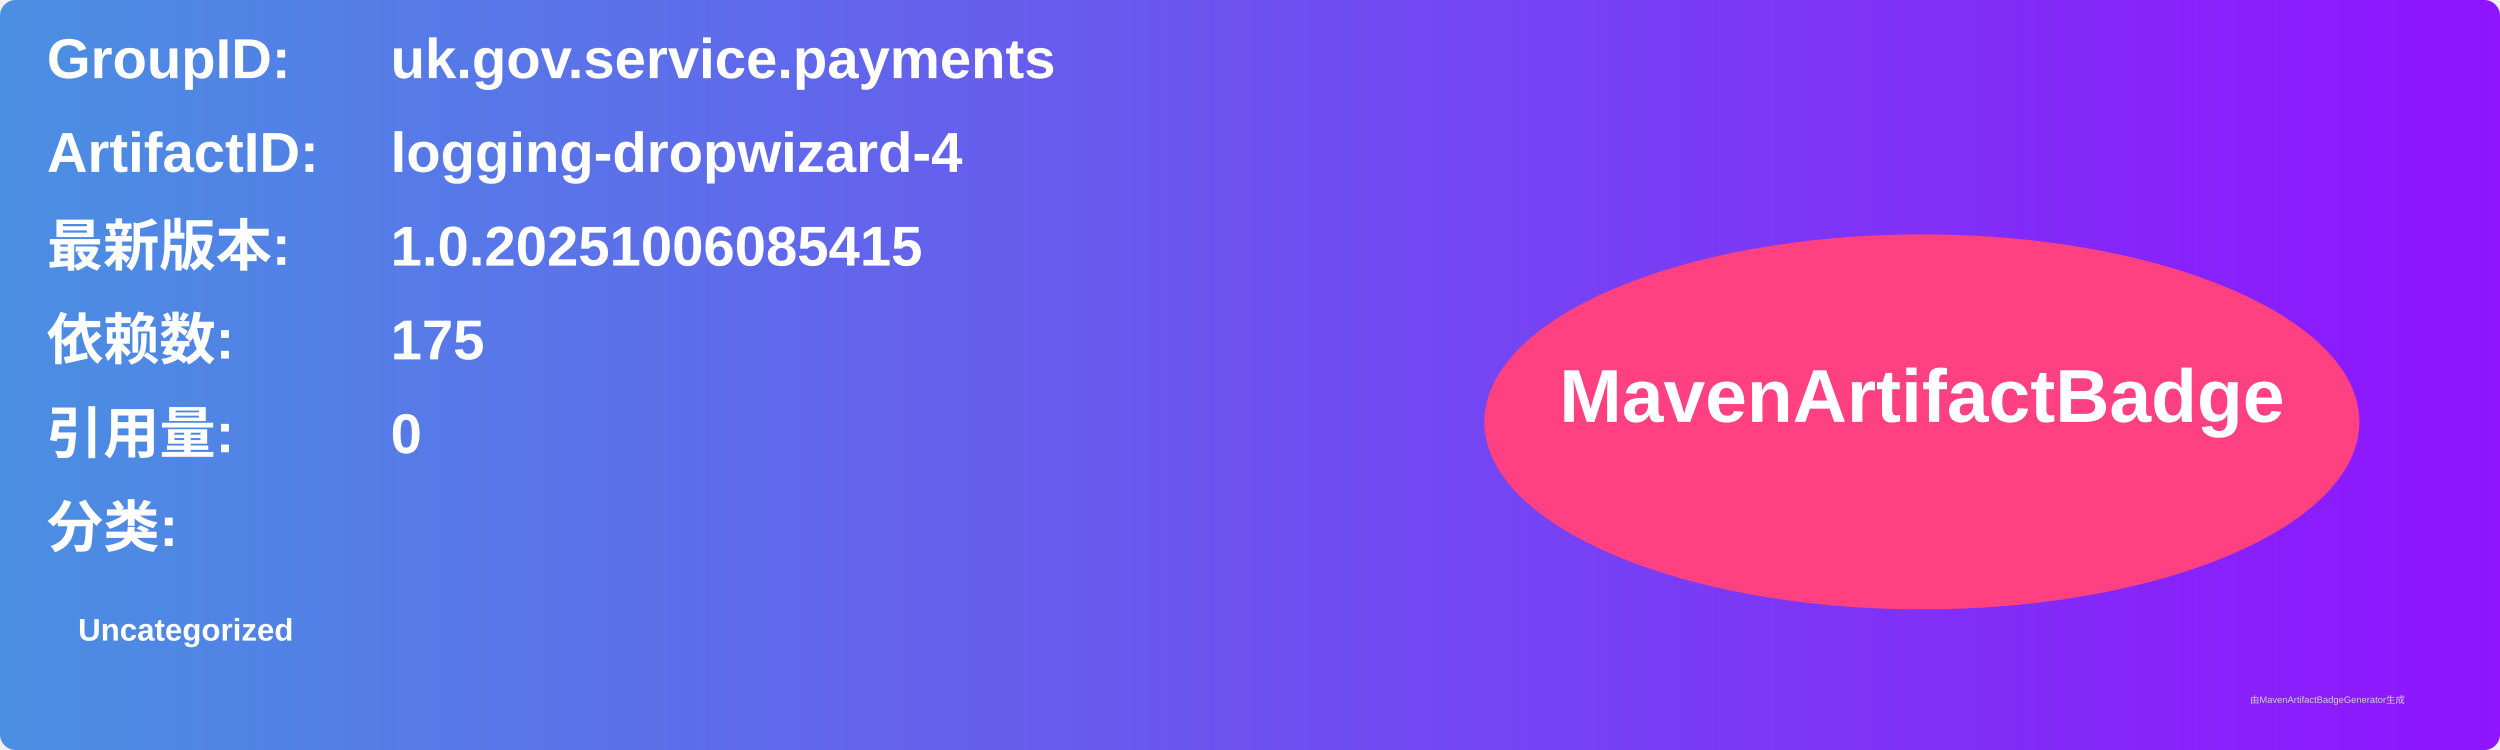
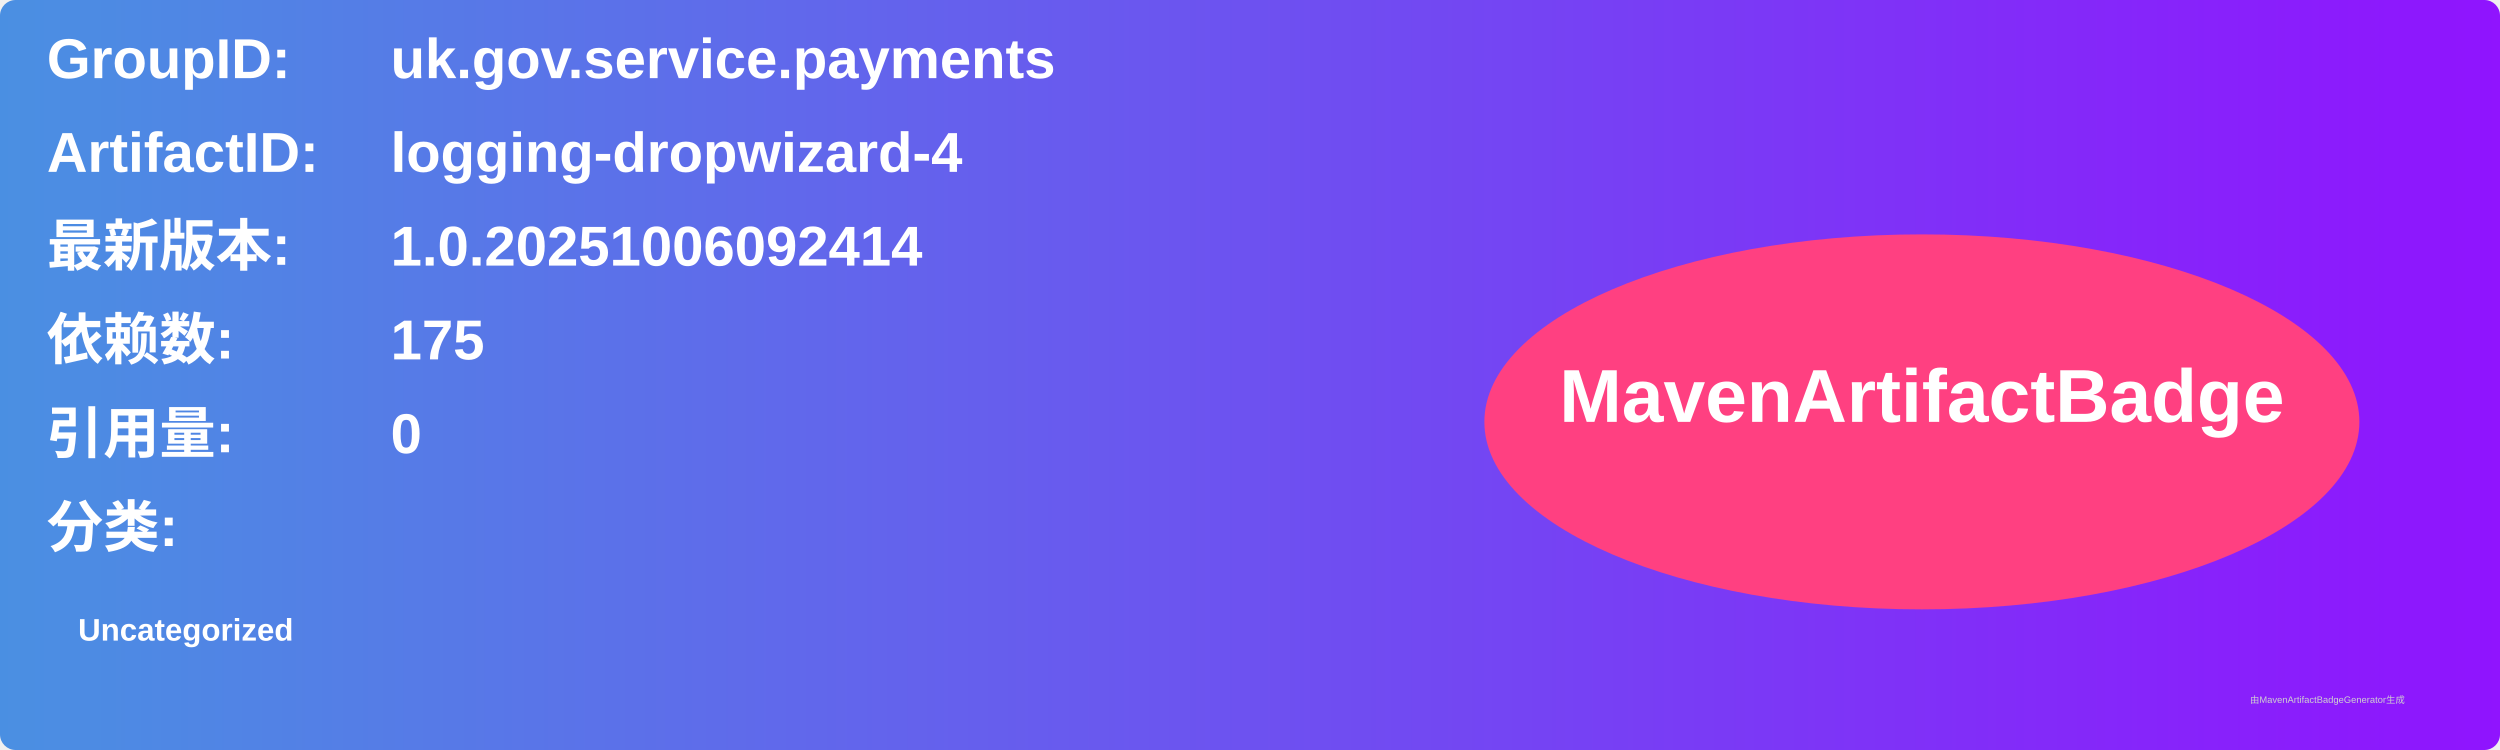
<svg xmlns="http://www.w3.org/2000/svg" width="800" height="240" viewBox="0 0 800 240">
  <linearGradient id="grad" x1="0%" y1="0%" x2="100%" y2="0%">
    <stop offset="0%" stop-color="#4a90e2" />
    <stop offset="100%" stop-color="#9013fe" />
  </linearGradient>
  <rect width="100%" height="100%" rx="5" ry="5" fill="url(#grad)" />
  <g transform="translate(15, 15)">
    <text x="0" y="10" font-family="Arial" font-size="18" fill="white" font-weight="bold" width="260">GroupID:</text>
    <text x="110" y="10" font-family="Arial" font-size="18" fill="white" font-weight="bold" width="460">uk.gov.service.payments</text>
    <text x="0" y="40" font-family="Arial" font-size="18" fill="white" font-weight="bold" width="260">ArtifactID:</text>
    <text x="110" y="40" font-family="Arial" font-size="18" fill="white" font-weight="bold" width="460">logging-dropwizard-4</text>
    <text x="0" y="70" font-family="Arial" font-size="18" fill="white" font-weight="bold">最新版本:</text>
    <text x="110" y="70" font-family="Arial" font-size="18" fill="white" font-weight="bold">
-       <tspan font-weight="bold">1.0.20251006085415</tspan>
+       <tspan font-weight="bold">1.0.20251006092414</tspan>
    </text>
    <text x="0" y="100" font-family="Arial" font-size="18" fill="white" font-weight="bold">依赖数: </text>
    <text x="110" y="100" font-family="Arial" font-size="18" fill="white">
      <tspan font-weight="bold">175</tspan>
    </text>
    <text x="0" y="130" font-family="Arial" font-size="18" fill="white" font-weight="bold">引用量: </text>
    <text x="110" y="130" font-family="Arial" font-size="18" fill="white">
      <tspan font-weight="bold">0</tspan>
    </text>
    <text x="0" y="160" font-family="Arial" font-size="18" fill="white" font-weight="bold">分类:</text>
    <text x="10" y="190" font-family="Arial" font-size="10" fill="white">
      <tspan font-weight="bold">Uncategorized</tspan>
    </text>
    <ellipse cx="600" cy="120" rx="140" ry="60" fill="#ff4081" />
    <text x="600" y="120" text-anchor="middle" font-family="Arial" font-size="24" fill="white" font-weight="bold">MavenArtifactBadge</text>
  </g>
  <text x="720" y="225" font-family="Arial" font-size="3" fill="#d0d0d0">由MavenArtifactBadgeGenerator生成</text>
</svg>
